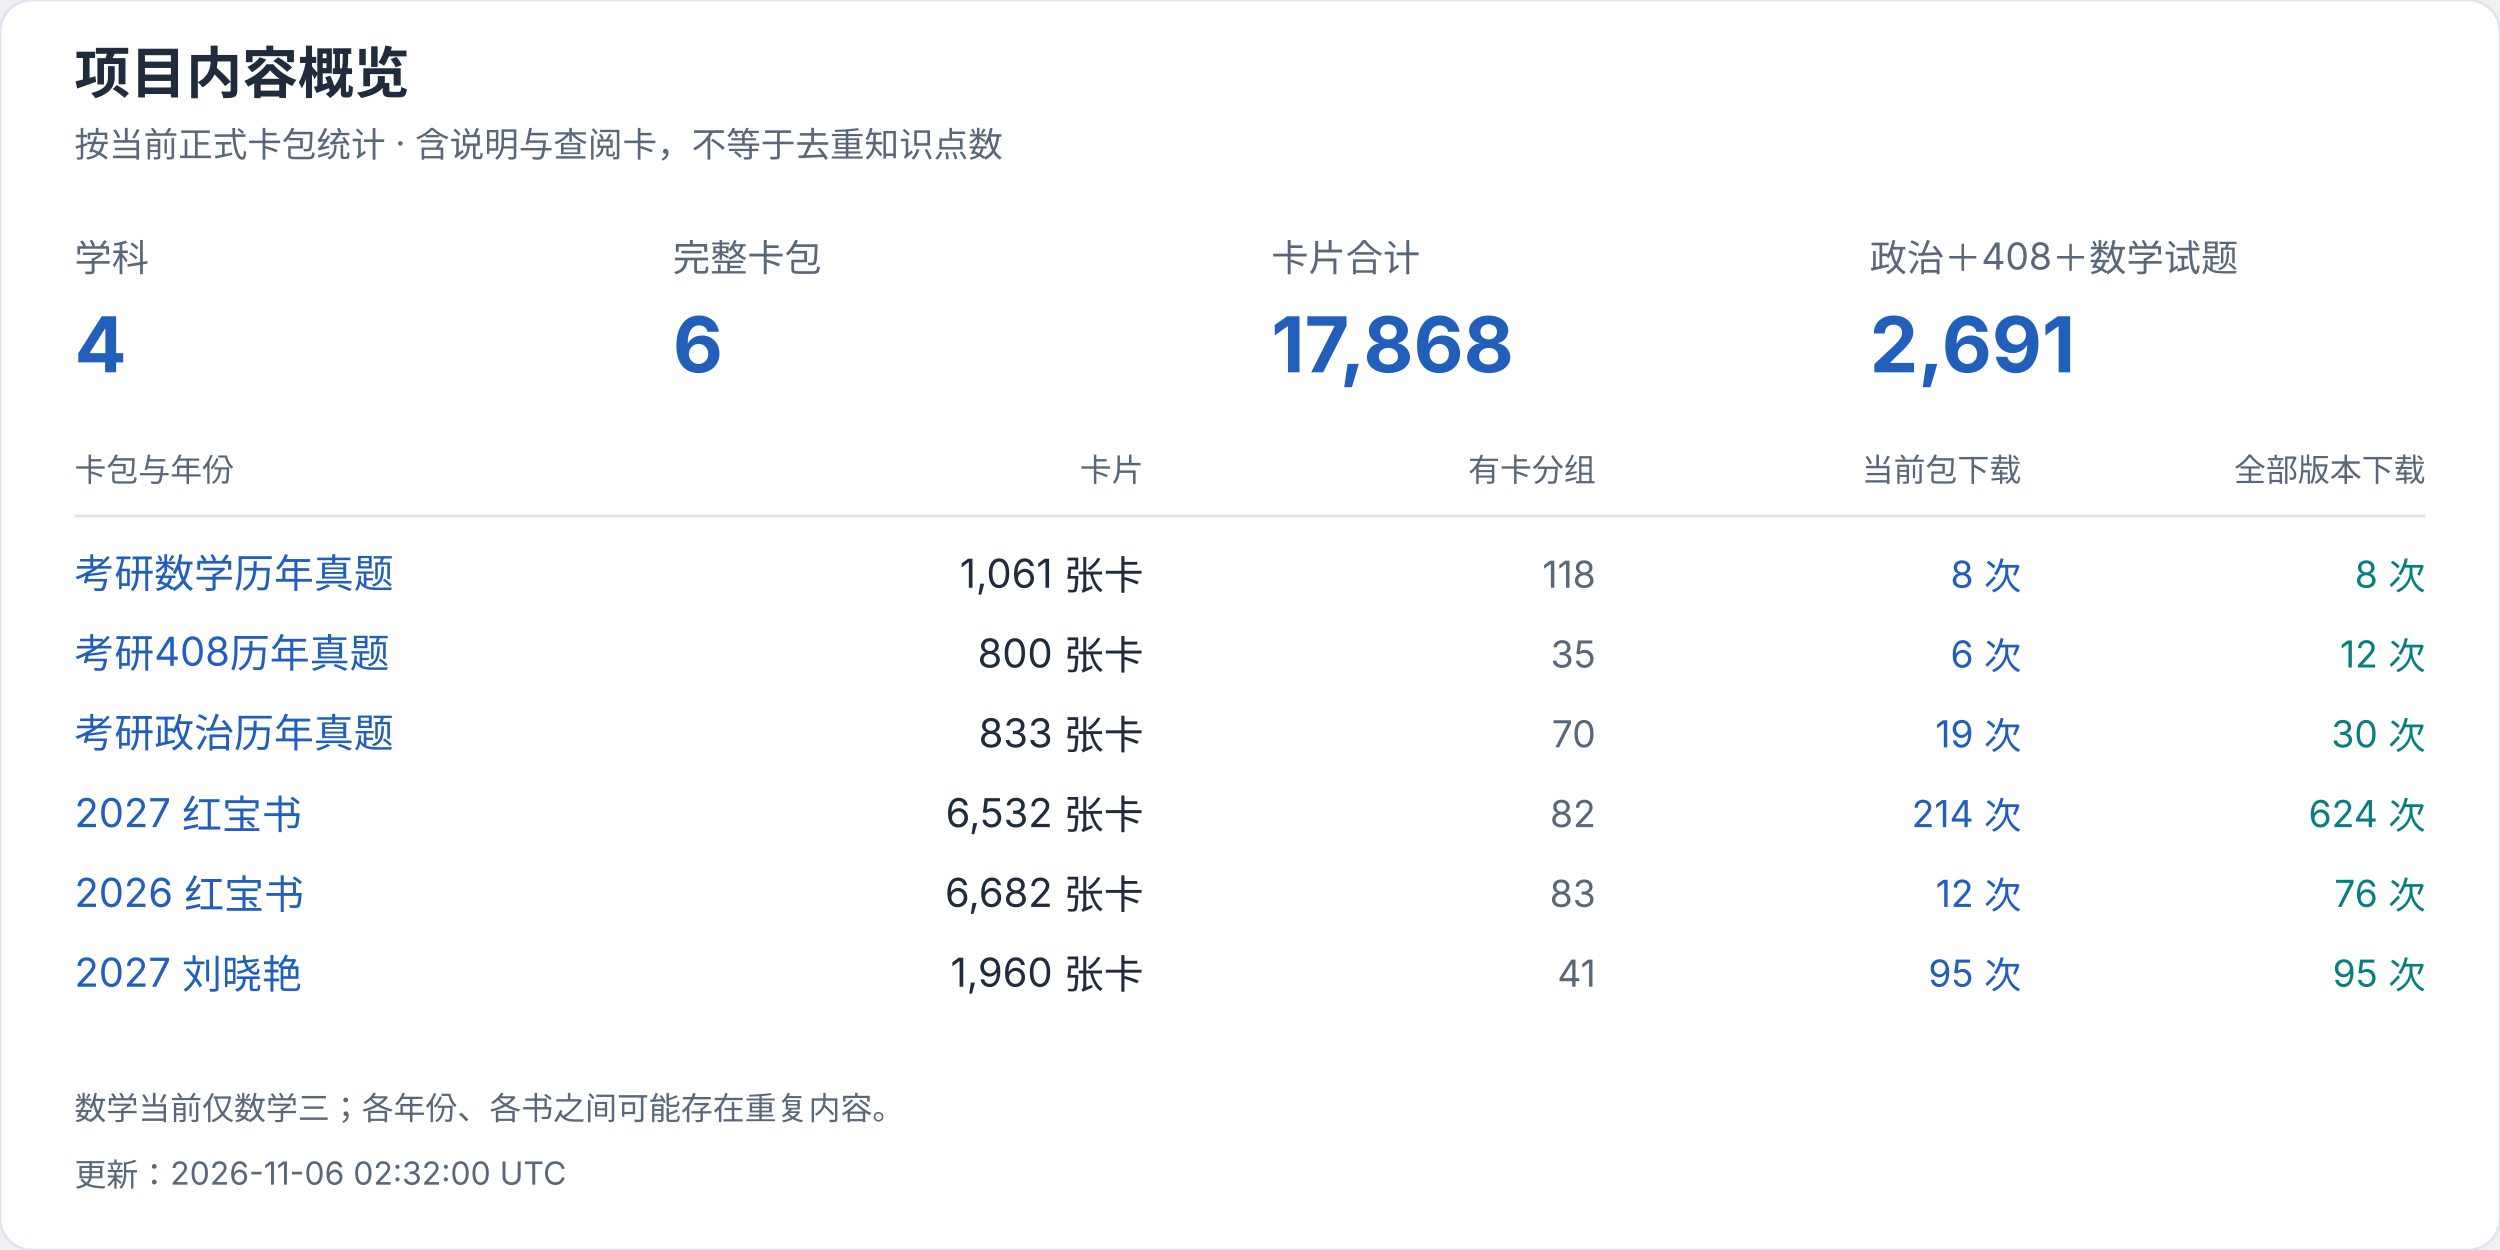
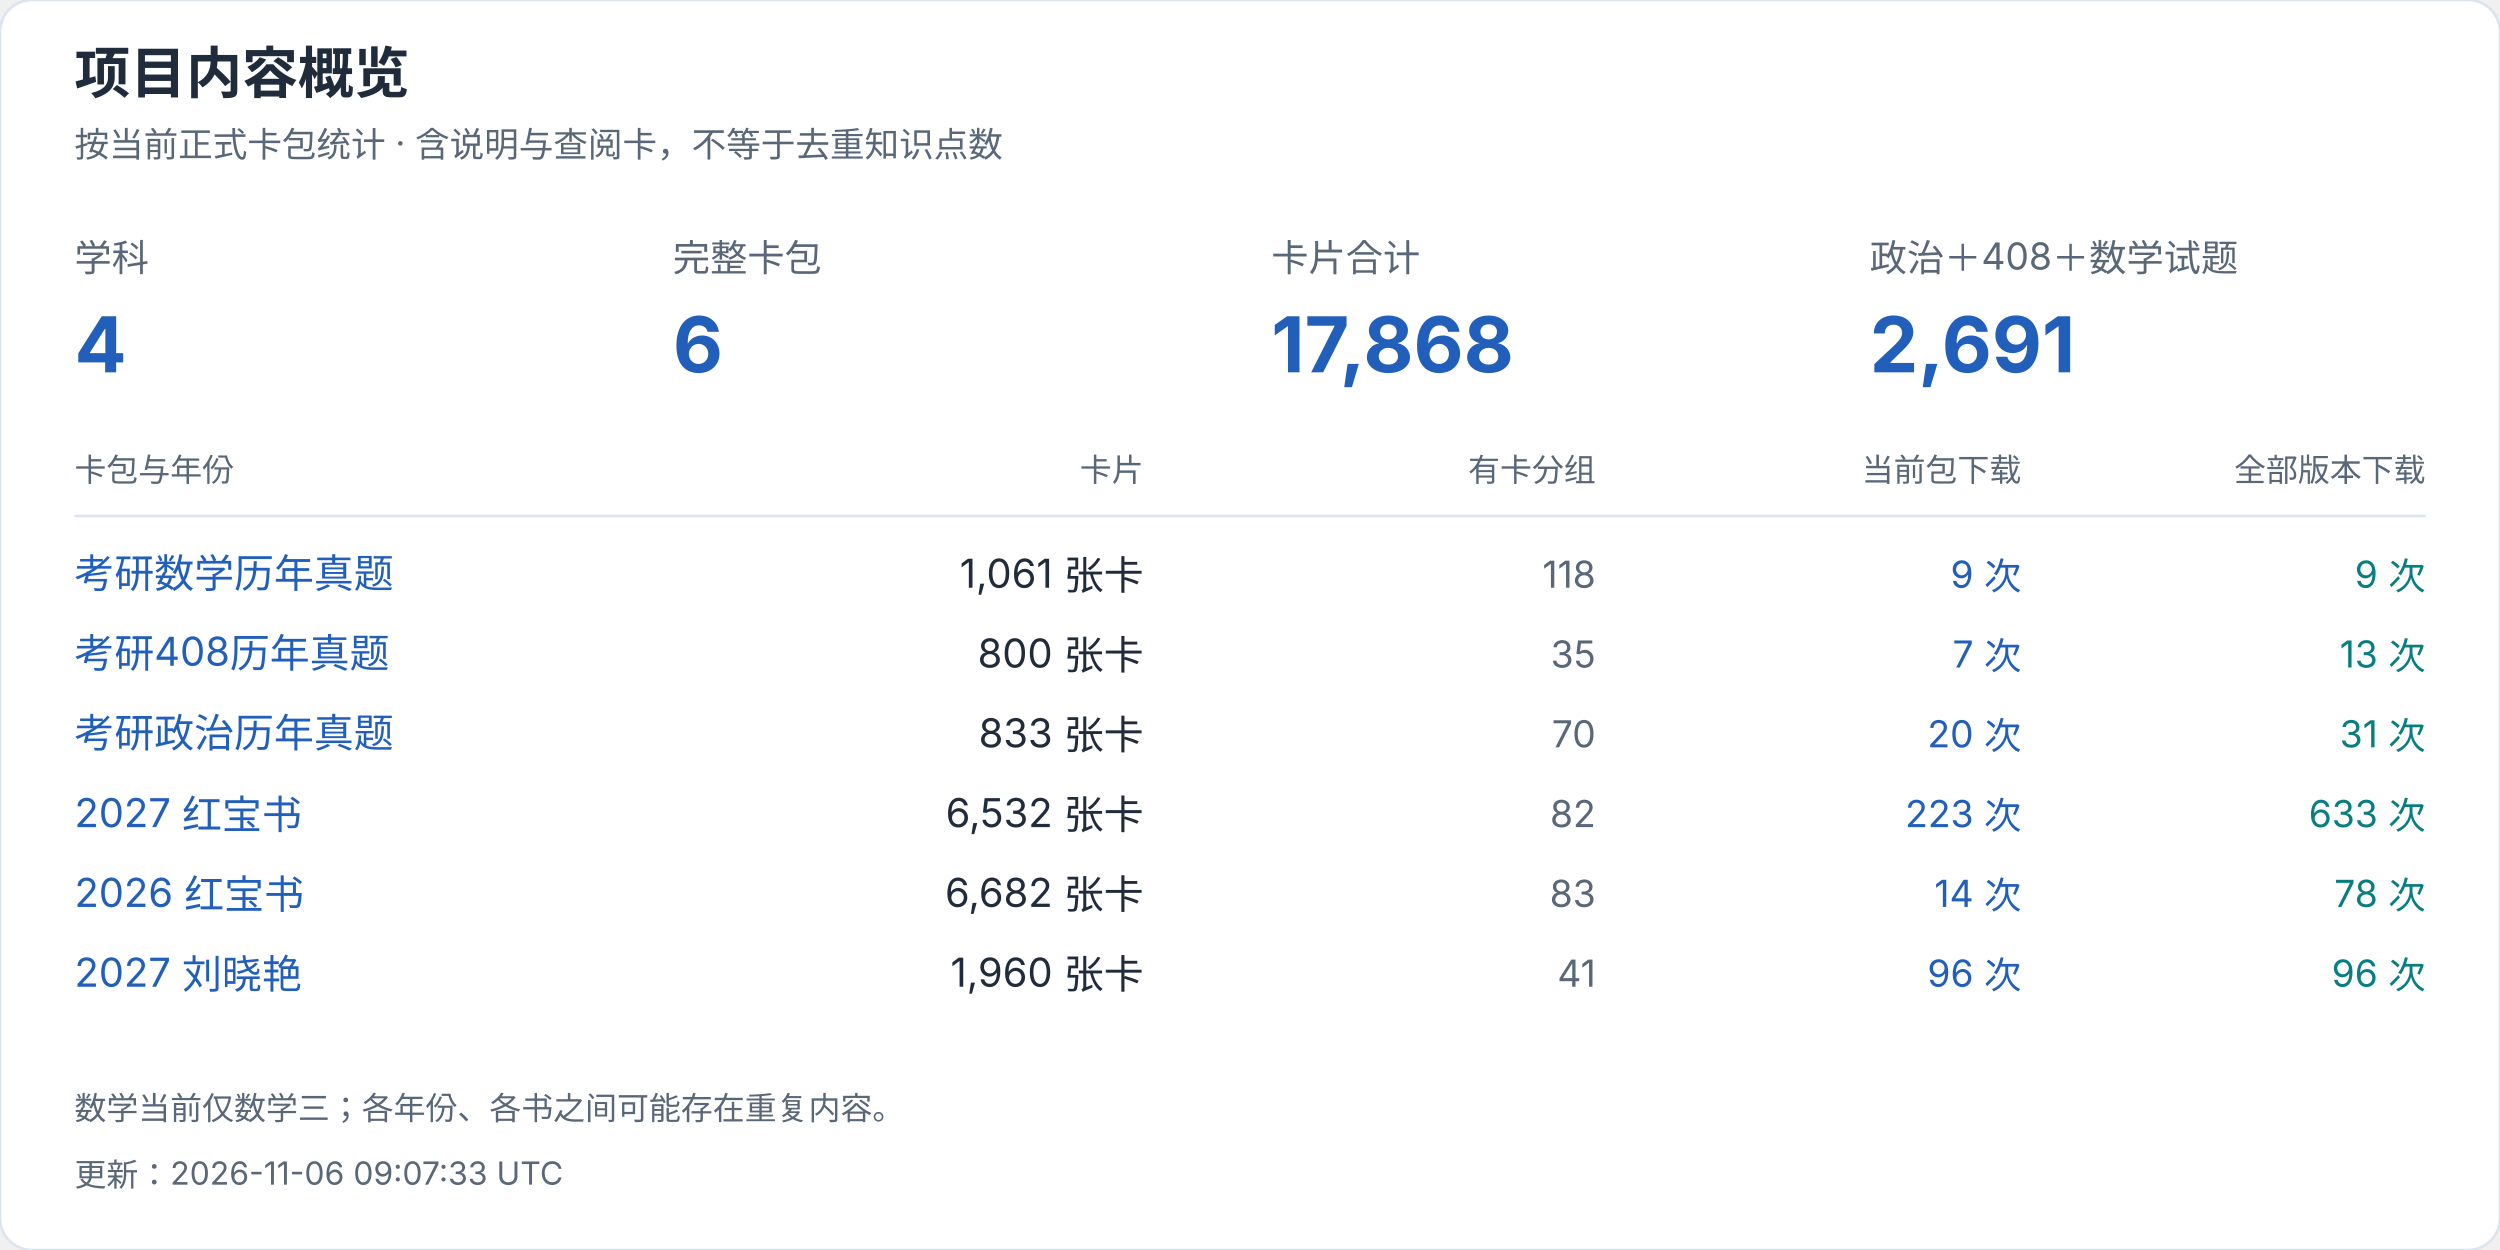
<svg xmlns="http://www.w3.org/2000/svg" width="940" height="470" viewBox="0 0 940 470" role="img" aria-label="项目内容概览">
  <style>text{font-family:-apple-system,BlinkMacSystemFont,"Segoe UI","PingFang SC","Microsoft YaHei",sans-serif;font-variant-numeric:tabular-nums}</style>
  <rect width="940" height="470" rx="12" fill="white" stroke="#dce4ef" />
  <text x="28" y="35" font-size="21" fill="#202b3c" font-weight="650" text-anchor="start">项目内容概览</text>
  <text x="28" y="59" font-size="13" fill="#596779" font-weight="400" text-anchor="start">按当前正式卡包统计 · 含说明与查阅卡，不等于去重知识点数</text>
  <text x="28" y="102" font-size="14" fill="#596779" font-weight="400" text-anchor="start">学科</text>
  <text x="28" y="140" font-size="29" fill="#215fbb" font-weight="650" text-anchor="start">4</text>
  <text x="253" y="102" font-size="14" fill="#596779" font-weight="400" text-anchor="start">完整卡包</text>
  <text x="253" y="140" font-size="29" fill="#215fbb" font-weight="650" text-anchor="start">6</text>
  <text x="478" y="102" font-size="14" fill="#596779" font-weight="400" text-anchor="start">卡片合计</text>
  <text x="478" y="140" font-size="29" fill="#215fbb" font-weight="650" text-anchor="start">17,868</text>
  <text x="703" y="102" font-size="14" fill="#596779" font-weight="400" text-anchor="start">政治＋408＋数学试题</text>
  <text x="703" y="140" font-size="29" fill="#215fbb" font-weight="650" text-anchor="start">2,691</text>
  <text x="28" y="181" font-size="12" fill="#596779" font-weight="400" text-anchor="start">卡包与年份</text>
  <text x="430" y="181" font-size="12" fill="#596779" font-weight="400" text-anchor="end">卡片</text>
  <text x="600" y="181" font-size="12" fill="#596779" font-weight="400" text-anchor="end">有卡分组</text>
  <text x="760" y="181" font-size="12" fill="#596779" font-weight="400" text-anchor="end">当前包下载</text>
  <text x="912" y="181" font-size="12" fill="#596779" font-weight="400" text-anchor="end">全部版本下载</text>
  <path d="M28 194H912" stroke="#dce4ef" />
  <a href="https://github.com/CHNragdoll/anki-pipeline/releases/tag/math-exams">
    <text x="28" y="221" font-size="15" fill="#215fbb" font-weight="400" text-anchor="start">考研数学历年真题</text>
  </a>
  <text x="430" y="221" font-size="15" fill="#202b3c" font-weight="400" text-anchor="end">1,061 张卡</text>
  <text x="600" y="221" font-size="14" fill="#596779" font-weight="400" text-anchor="end">118</text>
-   <text x="760" y="221" font-size="14" fill="#215fbb" font-weight="400" text-anchor="end">8 次</text>
-   <text x="912" y="221" font-size="14" fill="#087e80" font-weight="400" text-anchor="end">8 次</text>
+   <text x="760" y="221" font-size="14" fill="#215fbb" font-weight="400" text-anchor="end">9 次</text>
+   <text x="912" y="221" font-size="14" fill="#087e80" font-weight="400" text-anchor="end">9 次</text>
  <a href="https://github.com/CHNragdoll/anki-pipeline/releases/tag/cs408-exams">
    <text x="28" y="251" font-size="15" fill="#215fbb" font-weight="400" text-anchor="start">考研408历年真题</text>
  </a>
  <text x="430" y="251" font-size="15" fill="#202b3c" font-weight="400" text-anchor="end">800 张卡</text>
  <text x="600" y="251" font-size="14" fill="#596779" font-weight="400" text-anchor="end">35</text>
-   <text x="760" y="251" font-size="14" fill="#215fbb" font-weight="400" text-anchor="end">6 次</text>
-   <text x="912" y="251" font-size="14" fill="#087e80" font-weight="400" text-anchor="end">12 次</text>
+   <text x="760" y="251" font-size="14" fill="#215fbb" font-weight="400" text-anchor="end">7 次</text>
+   <text x="912" y="251" font-size="14" fill="#087e80" font-weight="400" text-anchor="end">13 次</text>
  <a href="https://github.com/CHNragdoll/anki-pipeline/releases/tag/politics-exams">
    <text x="28" y="281" font-size="15" fill="#215fbb" font-weight="400" text-anchor="start">考研政治历年真题</text>
  </a>
  <text x="430" y="281" font-size="15" fill="#202b3c" font-weight="400" text-anchor="end">833 张卡</text>
  <text x="600" y="281" font-size="14" fill="#596779" font-weight="400" text-anchor="end">70</text>
-   <text x="760" y="281" font-size="14" fill="#215fbb" font-weight="400" text-anchor="end">19 次</text>
-   <text x="912" y="281" font-size="14" fill="#087e80" font-weight="400" text-anchor="end">30 次</text>
+   <text x="760" y="281" font-size="14" fill="#215fbb" font-weight="400" text-anchor="end">20 次</text>
+   <text x="912" y="281" font-size="14" fill="#087e80" font-weight="400" text-anchor="end">31 次</text>
  <a href="https://github.com/CHNragdoll/anki-pipeline/releases/tag/redbook-2027.10.06">
    <text x="28" y="311" font-size="15" fill="#215fbb" font-weight="400" text-anchor="start">2027 红宝书</text>
  </a>
  <text x="430" y="311" font-size="15" fill="#202b3c" font-weight="400" text-anchor="end">6,532 张卡</text>
  <text x="600" y="311" font-size="14" fill="#596779" font-weight="400" text-anchor="end">82</text>
-   <text x="760" y="311" font-size="14" fill="#215fbb" font-weight="400" text-anchor="end">214 次</text>
-   <text x="912" y="311" font-size="14" fill="#087e80" font-weight="400" text-anchor="end">624 次</text>
+   <text x="760" y="311" font-size="14" fill="#215fbb" font-weight="400" text-anchor="end">223 次</text>
+   <text x="912" y="311" font-size="14" fill="#087e80" font-weight="400" text-anchor="end">633 次</text>
  <a href="https://github.com/CHNragdoll/anki-pipeline/releases/tag/redbook-2026.10.06">
    <text x="28" y="341" font-size="15" fill="#215fbb" font-weight="400" text-anchor="start">2026 红宝书</text>
  </a>
  <text x="430" y="341" font-size="15" fill="#202b3c" font-weight="400" text-anchor="end">6,682 张卡</text>
  <text x="600" y="341" font-size="14" fill="#596779" font-weight="400" text-anchor="end">83</text>
-   <text x="760" y="341" font-size="14" fill="#215fbb" font-weight="400" text-anchor="end">12 次</text>
-   <text x="912" y="341" font-size="14" fill="#087e80" font-weight="400" text-anchor="end">76 次</text>
+   <text x="760" y="341" font-size="14" fill="#215fbb" font-weight="400" text-anchor="end">14 次</text>
+   <text x="912" y="341" font-size="14" fill="#087e80" font-weight="400" text-anchor="end">78 次</text>
  <a href="https://github.com/CHNragdoll/anki-pipeline/releases/tag/v3.0.1">
    <text x="28" y="371" font-size="15" fill="#215fbb" font-weight="400" text-anchor="start">2027 刘晓艳</text>
  </a>
  <text x="430" y="371" font-size="15" fill="#202b3c" font-weight="400" text-anchor="end">1,960 张卡</text>
  <text x="600" y="371" font-size="14" fill="#596779" font-weight="400" text-anchor="end">41</text>
-   <text x="760" y="371" font-size="14" fill="#215fbb" font-weight="400" text-anchor="end">95 次</text>
-   <text x="912" y="371" font-size="14" fill="#087e80" font-weight="400" text-anchor="end">95 次</text>
+   <text x="760" y="371" font-size="14" fill="#215fbb" font-weight="400" text-anchor="end">96 次</text>
+   <text x="912" y="371" font-size="14" fill="#087e80" font-weight="400" text-anchor="end">96 次</text>
  <text x="28" y="421" font-size="12" fill="#596779" font-weight="400" text-anchor="start">数学当前仅数学三；各年份、各书之间可能存在重复内容。</text>
-   <text x="28" y="446" font-size="12" fill="#596779" font-weight="400" text-anchor="start">更新：2026-11-06 02:32:00 UTC</text>
+   <text x="28" y="446" font-size="12" fill="#596779" font-weight="400" text-anchor="start">更新：2026-11-06 09:07:33 UTC</text>
</svg>
